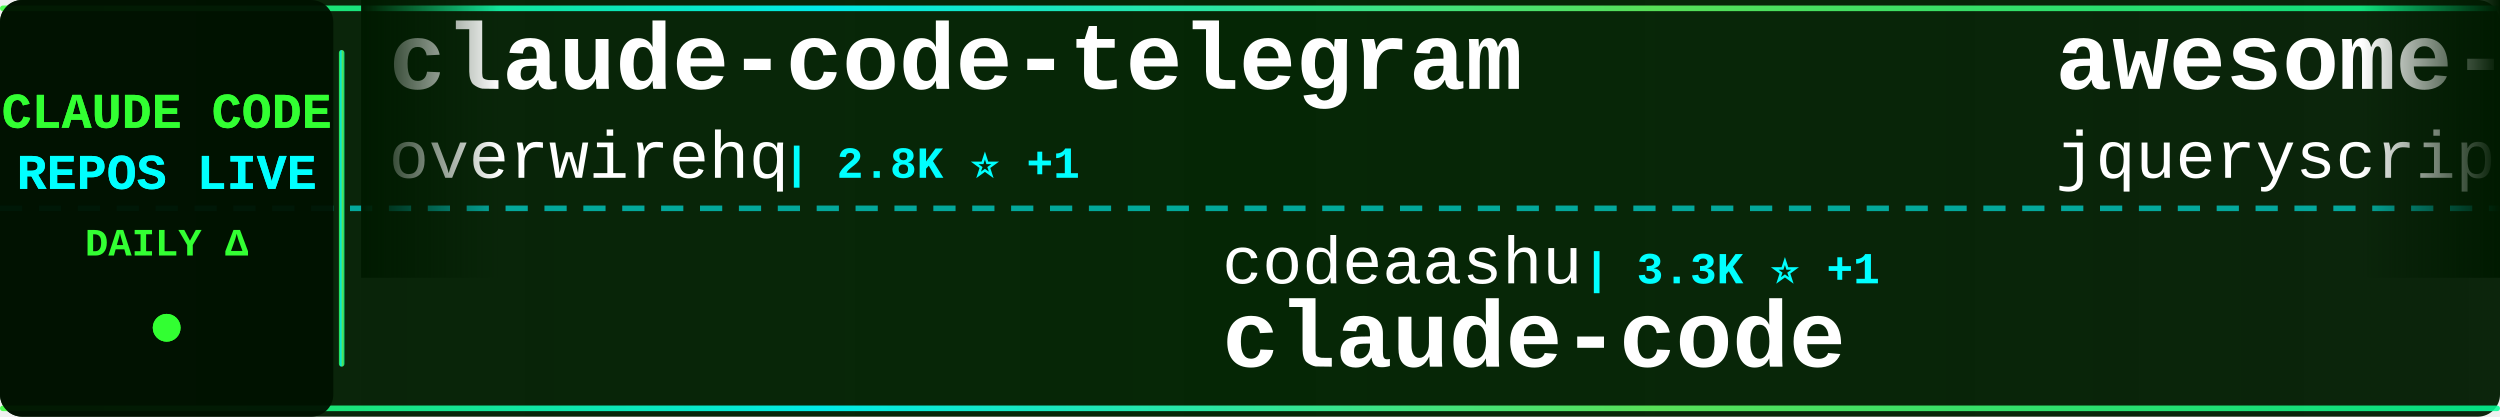
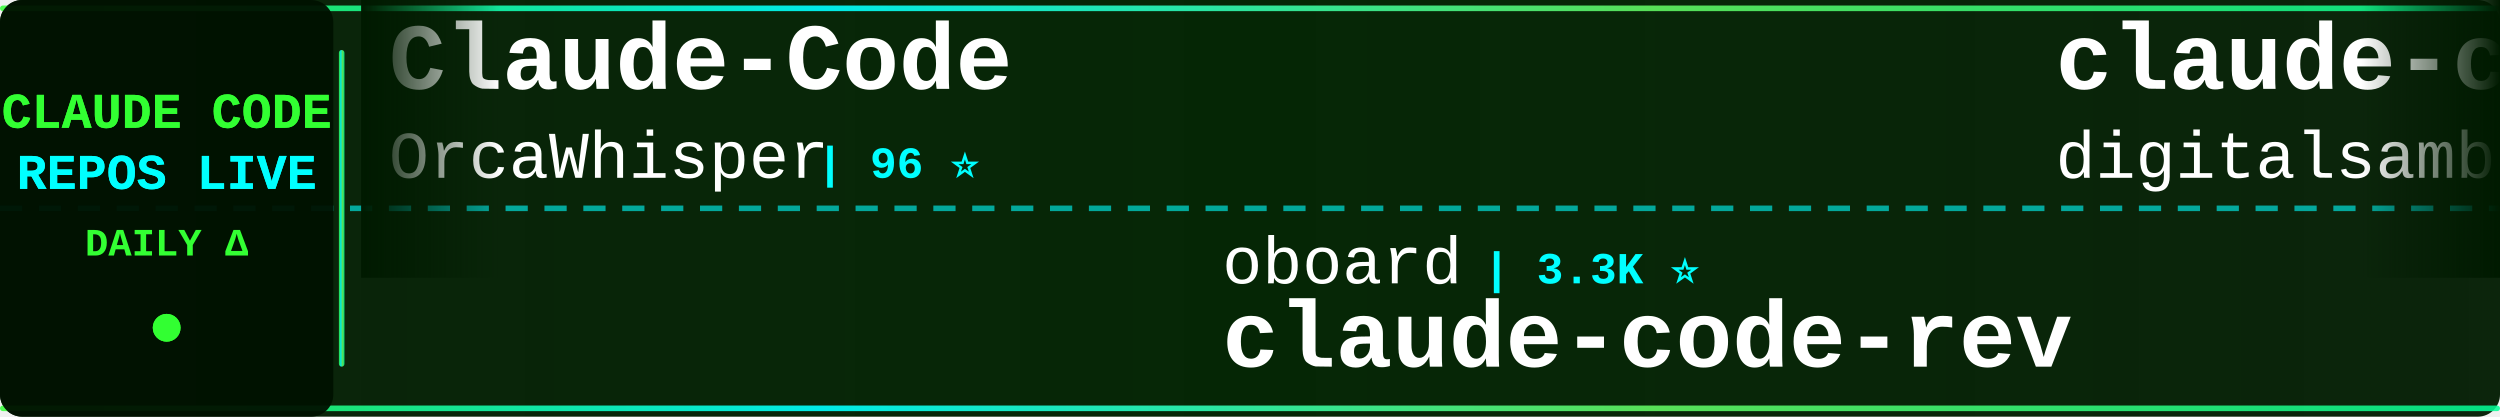
<svg xmlns="http://www.w3.org/2000/svg" width="900" height="150">
  <defs>
    <linearGradient id="tickerBg" x1="0%" y1="0%" x2="100%" y2="0%">
      <stop offset="0%" style="stop-color:#001a00;stop-opacity:0.95" />
      <stop offset="50%" style="stop-color:#002200;stop-opacity:0.98" />
      <stop offset="100%" style="stop-color:#001a00;stop-opacity:0.95" />
    </linearGradient>
    <linearGradient id="borderGrad" x1="0%" y1="0%" x2="100%" y2="0%">
      <stop offset="0%" style="stop-color:#33ff33;stop-opacity:0.85">
        <animate attributeName="stop-opacity" values="0.85;1;0.85" dur="2s" repeatCount="indefinite" />
      </stop>
      <stop offset="33%" style="stop-color:#00ffff;stop-opacity:0.9">
        <animate attributeName="stop-opacity" values="0.9;1;0.9" dur="2.2s" repeatCount="indefinite" />
      </stop>
      <stop offset="66%" style="stop-color:#66ff66;stop-opacity:0.85">
        <animate attributeName="stop-opacity" values="0.85;1;0.85" dur="1.8s" repeatCount="indefinite" />
      </stop>
      <stop offset="100%" style="stop-color:#00ff99;stop-opacity:0.85">
        <animate attributeName="stop-opacity" values="0.85;1;0.85" dur="2s" repeatCount="indefinite" />
      </stop>
    </linearGradient>
    <filter id="textGlow">
      <feGaussianBlur stdDeviation="0.1" result="coloredBlur" />
      <feMerge>
        <feMergeNode in="coloredBlur" />
        <feMergeNode in="SourceGraphic" />
      </feMerge>
    </filter>
    <filter id="metricGlow">
      <feGaussianBlur stdDeviation="0.2" result="coloredBlur" />
      <feMerge>
        <feMergeNode in="coloredBlur" />
        <feMergeNode in="SourceGraphic" />
      </feMerge>
    </filter>
    <linearGradient id="leftFade" x1="0%" y1="0%" x2="100%" y2="0%">
      <stop offset="0%" style="stop-color:#001a00;stop-opacity:1" />
      <stop offset="100%" style="stop-color:#001a00;stop-opacity:0" />
    </linearGradient>
    <linearGradient id="rightFade" x1="0%" y1="0%" x2="100%" y2="0%">
      <stop offset="0%" style="stop-color:#001a00;stop-opacity:0" />
      <stop offset="100%" style="stop-color:#001a00;stop-opacity:1" />
    </linearGradient>
  </defs>
  <rect width="900" height="150" fill="url(#tickerBg)" rx="8" />
  <rect x="0" y="2" width="900" height="2" fill="url(#borderGrad)" rx="1" />
  <rect x="0" y="146" width="900" height="2" fill="url(#borderGrad)" rx="1" />
  <line x1="0" y1="75" x2="900" y2="75" stroke="#00ffff" stroke-width="2" stroke-dasharray="8 6" opacity="0.6" />
  <rect x="0" y="0" width="120" height="150" fill="#001100" opacity="0.95" rx="8" />
  <text x="60" y="46" font-family="'Courier New', monospace" font-size="18" font-weight="bold" fill="#33ff33" text-anchor="middle" filter="url(#textGlow)">
    CLAUDE CODE
  </text>
  <text x="60" y="68" font-family="'Courier New', monospace" font-size="18" font-weight="bold" fill="#00ffff" text-anchor="middle" filter="url(#textGlow)">
    REPOS LIVE
  </text>
  <text x="60" y="92" font-family="'Courier New', monospace" font-size="14" font-weight="bold" fill="#33ff33" text-anchor="middle">
    DAILY Δ
  </text>
  <circle cx="60" cy="118" r="5" fill="#33ff33" filter="url(#metricGlow)">
    <animate attributeName="r" values="4;6;4" dur="1.5s" repeatCount="indefinite" />
    <animate attributeName="opacity" values="0.6;1;0.6" dur="1.5s" repeatCount="indefinite" />
  </circle>
  <rect x="122" y="18" width="2" height="114" fill="url(#borderGrad)" rx="1" />
  <clipPath id="tickerClip">
    <rect x="130" y="0" width="770" height="150" />
  </clipPath>
  <g clip-path="url(#tickerClip)">
    <g id="tickerItems">
      <animateTransform attributeName="transform" attributeType="XML" type="translate" from="0 0" to="-3000 0" dur="54s" repeatCount="indefinite" />
      <g transform="translate(0, 0)">
-         <text x="140" y="32" font-family="'Courier New', monospace" font-size="34" font-weight="bold" fill="#ffffff">claude-code-telegram</text>
-         <text x="140" y="64" font-family="'Courier New', monospace" font-size="24" font-weight="normal" fill="#ffffff" opacity="1.0">overwirehq</text>
-         <text x="282" y="64" font-family="'Courier New', monospace" font-size="16" font-weight="bold" fill="#00ffff"> | 2.8K ⭐ +1</text>
+         <text x="140" y="32" font-family="'Courier New', monospace" font-size="34" font-weight="bold" fill="#ffffff">Claude-Code</text>
+         <text x="140" y="64" font-family="'Courier New', monospace" font-size="24" font-weight="normal" fill="#ffffff" opacity="1.0">OrcaWhisper</text>
+         <text x="294" y="64" font-family="'Courier New', monospace" font-size="16" font-weight="bold" fill="#00ffff"> | 96 ⭐</text>
      </g>
      <g transform="translate(300, 0)">
-         <text x="140" y="102" font-family="'Courier New', monospace" font-size="24" font-weight="normal" fill="#ffffff" opacity="1.0">codeaashu</text>
-         <text x="270" y="102" font-family="'Courier New', monospace" font-size="16" font-weight="bold" fill="#00ffff"> | 3.3K ⭐ +1</text>
-         <text x="140" y="132" font-family="'Courier New', monospace" font-size="34" font-weight="bold" fill="#ffffff">claude-code</text>
+         <text x="140" y="102" font-family="'Courier New', monospace" font-size="24" font-weight="normal" fill="#ffffff" opacity="1.0">oboard</text>
+         <text x="234" y="102" font-family="'Courier New', monospace" font-size="16" font-weight="bold" fill="#00ffff"> | 3.3K ⭐</text>
+         <text x="140" y="132" font-family="'Courier New', monospace" font-size="34" font-weight="bold" fill="#ffffff">claude-code-rev</text>
      </g>
      <g transform="translate(600, 0)">
-         <text x="140" y="32" font-family="'Courier New', monospace" font-size="34" font-weight="bold" fill="#ffffff">awesome-claude-code</text>
-         <text x="140" y="64" font-family="'Courier New', monospace" font-size="24" font-weight="normal" fill="#ffffff" opacity="1.0">jqueryscript</text>
-         <text x="306" y="64" font-family="'Courier New', monospace" font-size="16" font-weight="bold" fill="#00ffff"> | 513 ⭐</text>
+         <text x="140" y="32" font-family="'Courier New', monospace" font-size="34" font-weight="bold" fill="#ffffff">claude-code-video-toolki...</text>
+         <text x="140" y="64" font-family="'Courier New', monospace" font-size="24" font-weight="normal" fill="#ffffff" opacity="1.0">digitalsamba</text>
+         <text x="306" y="64" font-family="'Courier New', monospace" font-size="16" font-weight="bold" fill="#00ffff"> | 2.1K ⭐ +1</text>
      </g>
      <g transform="translate(900, 0)">
-         <text x="140" y="102" font-family="'Courier New', monospace" font-size="24" font-weight="normal" fill="#ffffff" opacity="1.0">lintsinghua</text>
-         <text x="294" y="102" font-family="'Courier New', monospace" font-size="16" font-weight="bold" fill="#00ffff"> | 4.2K ⭐</text>
-         <text x="140" y="132" font-family="'Courier New', monospace" font-size="34" font-weight="bold" fill="#ffffff">claude-code-book</text>
+         <text x="140" y="102" font-family="'Courier New', monospace" font-size="24" font-weight="normal" fill="#ffffff" opacity="1.0">xu-xiang</text>
+         <text x="258" y="102" font-family="'Courier New', monospace" font-size="16" font-weight="bold" fill="#00ffff"> | 1.9K ⭐</text>
+         <text x="140" y="132" font-family="'Courier New', monospace" font-size="34" font-weight="bold" fill="#ffffff">everything-claude-code-z...</text>
      </g>
      <g transform="translate(1200, 0)">
-         <text x="140" y="32" font-family="'Courier New', monospace" font-size="34" font-weight="bold" fill="#ffffff">claude-code-system-promp...</text>
-         <text x="140" y="64" font-family="'Courier New', monospace" font-size="24" font-weight="normal" fill="#ffffff" opacity="1.0">Piebald-AI</text>
-         <text x="282" y="64" font-family="'Courier New', monospace" font-size="16" font-weight="bold" fill="#00ffff"> | 12.6K ⭐</text>
+         <text x="140" y="32" font-family="'Courier New', monospace" font-size="34" font-weight="bold" fill="#ffffff">claude-code-source-code-...</text>
+         <text x="140" y="64" font-family="'Courier New', monospace" font-size="24" font-weight="normal" fill="#ffffff" opacity="1.0">ghuntley</text>
+         <text x="258" y="64" font-family="'Courier New', monospace" font-size="16" font-weight="bold" fill="#00ffff"> | 992 ⭐</text>
      </g>
      <g transform="translate(1500, 0)">
-         <text x="140" y="102" font-family="'Courier New', monospace" font-size="24" font-weight="normal" fill="#ffffff" opacity="1.0">T-Lab-CUHKSZ</text>
-         <text x="306" y="102" font-family="'Courier New', monospace" font-size="16" font-weight="bold" fill="#00ffff"> | 328 ⭐</text>
-         <text x="140" y="132" font-family="'Courier New', monospace" font-size="34" font-weight="bold" fill="#ffffff">claude-code</text>
+         <text x="140" y="102" font-family="'Courier New', monospace" font-size="24" font-weight="normal" fill="#ffffff" opacity="1.0">affaan-m</text>
+         <text x="258" y="102" font-family="'Courier New', monospace" font-size="16" font-weight="bold" fill="#00ffff"> | 256.9K ⭐ +119</text>
+         <text x="140" y="132" font-family="'Courier New', monospace" font-size="34" font-weight="bold" fill="#ffffff">ECC</text>
      </g>
      <g transform="translate(1800, 0)">
-         <text x="140" y="32" font-family="'Courier New', monospace" font-size="34" font-weight="bold" fill="#ffffff">how-claude-code-works</text>
-         <text x="140" y="64" font-family="'Courier New', monospace" font-size="24" font-weight="normal" fill="#ffffff" opacity="1.0">Windy3f3f3f3f</text>
-         <text x="318" y="64" font-family="'Courier New', monospace" font-size="16" font-weight="bold" fill="#00ffff"> | 3.6K ⭐ +3</text>
+         <text x="140" y="32" font-family="'Courier New', monospace" font-size="34" font-weight="bold" fill="#ffffff">claude-code-hub</text>
+         <text x="140" y="64" font-family="'Courier New', monospace" font-size="24" font-weight="normal" fill="#ffffff" opacity="1.0">ding113</text>
+         <text x="246" y="64" font-family="'Courier New', monospace" font-size="16" font-weight="bold" fill="#00ffff"> | 3.4K ⭐</text>
      </g>
      <g transform="translate(2100, 0)">
-         <text x="140" y="102" font-family="'Courier New', monospace" font-size="24" font-weight="normal" fill="#ffffff" opacity="1.0">repowise-dev</text>
-         <text x="306" y="102" font-family="'Courier New', monospace" font-size="16" font-weight="bold" fill="#00ffff"> | 1.2K ⭐</text>
-         <text x="140" y="132" font-family="'Courier New', monospace" font-size="34" font-weight="bold" fill="#ffffff">claude-code-prompts</text>
+         <text x="140" y="102" font-family="'Courier New', monospace" font-size="24" font-weight="normal" fill="#ffffff" opacity="1.0">ccplugins</text>
+         <text x="270" y="102" font-family="'Courier New', monospace" font-size="16" font-weight="bold" fill="#00ffff"> | 935 ⭐</text>
+         <text x="140" y="132" font-family="'Courier New', monospace" font-size="34" font-weight="bold" fill="#ffffff">awesome-claude-code-plug...</text>
      </g>
      <g transform="translate(2400, 0)">
-         <text x="140" y="32" font-family="'Courier New', monospace" font-size="34" font-weight="bold" fill="#ffffff">claude-code-workflows</text>
-         <text x="140" y="64" font-family="'Courier New', monospace" font-size="24" font-weight="normal" fill="#ffffff" opacity="1.0">OneRedOak</text>
-         <text x="270" y="64" font-family="'Courier New', monospace" font-size="16" font-weight="bold" fill="#00ffff"> | 3.9K ⭐</text>
+         <text x="140" y="32" font-family="'Courier New', monospace" font-size="34" font-weight="bold" fill="#ffffff">ClaudeCode</text>
+         <text x="140" y="64" font-family="'Courier New', monospace" font-size="24" font-weight="normal" fill="#ffffff" opacity="1.0">guanshan</text>
+         <text x="258" y="64" font-family="'Courier New', monospace" font-size="16" font-weight="bold" fill="#00ffff"> | 61 ⭐</text>
      </g>
      <g transform="translate(2700, 0)">
-         <text x="140" y="102" font-family="'Courier New', monospace" font-size="24" font-weight="normal" fill="#ffffff" opacity="1.0">pengchengneo</text>
-         <text x="306" y="102" font-family="'Courier New', monospace" font-size="16" font-weight="bold" fill="#00ffff"> | 1.8K ⭐</text>
-         <text x="140" y="132" font-family="'Courier New', monospace" font-size="34" font-weight="bold" fill="#ffffff">Claude-Code</text>
+         <text x="140" y="102" font-family="'Courier New', monospace" font-size="24" font-weight="normal" fill="#ffffff" opacity="1.0">rohitg00</text>
+         <text x="258" y="102" font-family="'Courier New', monospace" font-size="16" font-weight="bold" fill="#00ffff"> | 2.6K ⭐ -1</text>
+         <text x="140" y="132" font-family="'Courier New', monospace" font-size="34" font-weight="bold" fill="#ffffff">awesome-claude-code-tool...</text>
      </g>
      <g transform="translate(3000, 0)">
-         <text x="140" y="32" font-family="'Courier New', monospace" font-size="34" font-weight="bold" fill="#ffffff">claude-code-telegram</text>
-         <text x="140" y="64" font-family="'Courier New', monospace" font-size="24" font-weight="normal" fill="#ffffff" opacity="1.0">overwirehq</text>
-         <text x="282" y="64" font-family="'Courier New', monospace" font-size="16" font-weight="bold" fill="#00ffff"> | 2.8K ⭐ +1</text>
+         <text x="140" y="32" font-family="'Courier New', monospace" font-size="34" font-weight="bold" fill="#ffffff">Claude-Code</text>
+         <text x="140" y="64" font-family="'Courier New', monospace" font-size="24" font-weight="normal" fill="#ffffff" opacity="1.0">OrcaWhisper</text>
+         <text x="294" y="64" font-family="'Courier New', monospace" font-size="16" font-weight="bold" fill="#00ffff"> | 96 ⭐</text>
      </g>
      <g transform="translate(3300, 0)">
-         <text x="140" y="102" font-family="'Courier New', monospace" font-size="24" font-weight="normal" fill="#ffffff" opacity="1.0">codeaashu</text>
-         <text x="270" y="102" font-family="'Courier New', monospace" font-size="16" font-weight="bold" fill="#00ffff"> | 3.3K ⭐ +1</text>
-         <text x="140" y="132" font-family="'Courier New', monospace" font-size="34" font-weight="bold" fill="#ffffff">claude-code</text>
+         <text x="140" y="102" font-family="'Courier New', monospace" font-size="24" font-weight="normal" fill="#ffffff" opacity="1.0">oboard</text>
+         <text x="234" y="102" font-family="'Courier New', monospace" font-size="16" font-weight="bold" fill="#00ffff"> | 3.3K ⭐</text>
+         <text x="140" y="132" font-family="'Courier New', monospace" font-size="34" font-weight="bold" fill="#ffffff">claude-code-rev</text>
      </g>
      <g transform="translate(3600, 0)">
-         <text x="140" y="32" font-family="'Courier New', monospace" font-size="34" font-weight="bold" fill="#ffffff">awesome-claude-code</text>
-         <text x="140" y="64" font-family="'Courier New', monospace" font-size="24" font-weight="normal" fill="#ffffff" opacity="1.0">jqueryscript</text>
-         <text x="306" y="64" font-family="'Courier New', monospace" font-size="16" font-weight="bold" fill="#00ffff"> | 513 ⭐</text>
+         <text x="140" y="32" font-family="'Courier New', monospace" font-size="34" font-weight="bold" fill="#ffffff">claude-code-video-toolki...</text>
+         <text x="140" y="64" font-family="'Courier New', monospace" font-size="24" font-weight="normal" fill="#ffffff" opacity="1.0">digitalsamba</text>
+         <text x="306" y="64" font-family="'Courier New', monospace" font-size="16" font-weight="bold" fill="#00ffff"> | 2.1K ⭐ +1</text>
      </g>
      <g transform="translate(3900, 0)">
-         <text x="140" y="102" font-family="'Courier New', monospace" font-size="24" font-weight="normal" fill="#ffffff" opacity="1.0">lintsinghua</text>
-         <text x="294" y="102" font-family="'Courier New', monospace" font-size="16" font-weight="bold" fill="#00ffff"> | 4.2K ⭐</text>
-         <text x="140" y="132" font-family="'Courier New', monospace" font-size="34" font-weight="bold" fill="#ffffff">claude-code-book</text>
+         <text x="140" y="102" font-family="'Courier New', monospace" font-size="24" font-weight="normal" fill="#ffffff" opacity="1.0">xu-xiang</text>
+         <text x="258" y="102" font-family="'Courier New', monospace" font-size="16" font-weight="bold" fill="#00ffff"> | 1.9K ⭐</text>
+         <text x="140" y="132" font-family="'Courier New', monospace" font-size="34" font-weight="bold" fill="#ffffff">everything-claude-code-z...</text>
      </g>
    </g>
  </g>
  <rect x="130" y="0" width="50" height="100" fill="url(#leftFade)" />
  <rect x="850" y="0" width="50" height="100" fill="url(#rightFade)" />
</svg>
